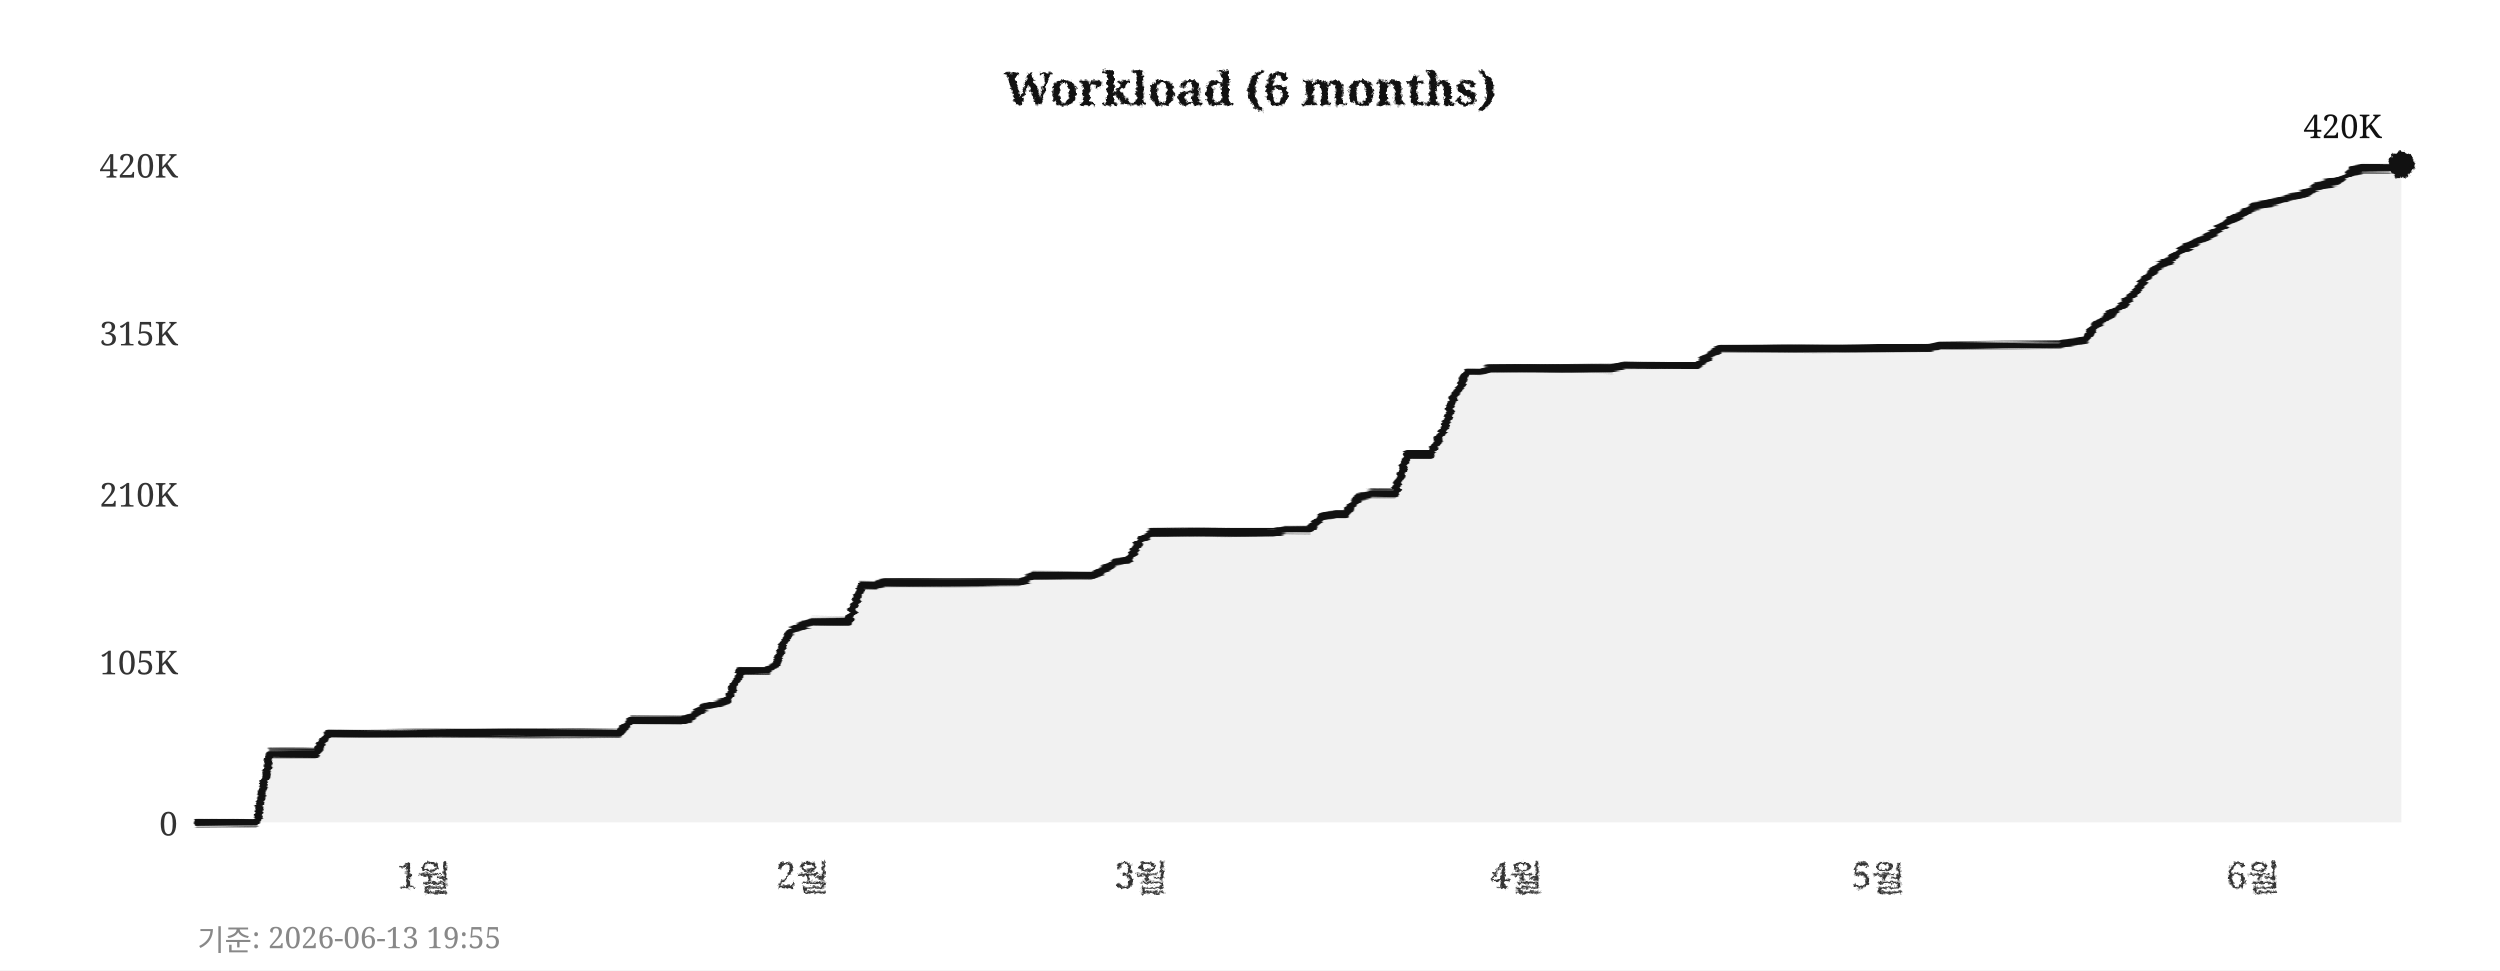
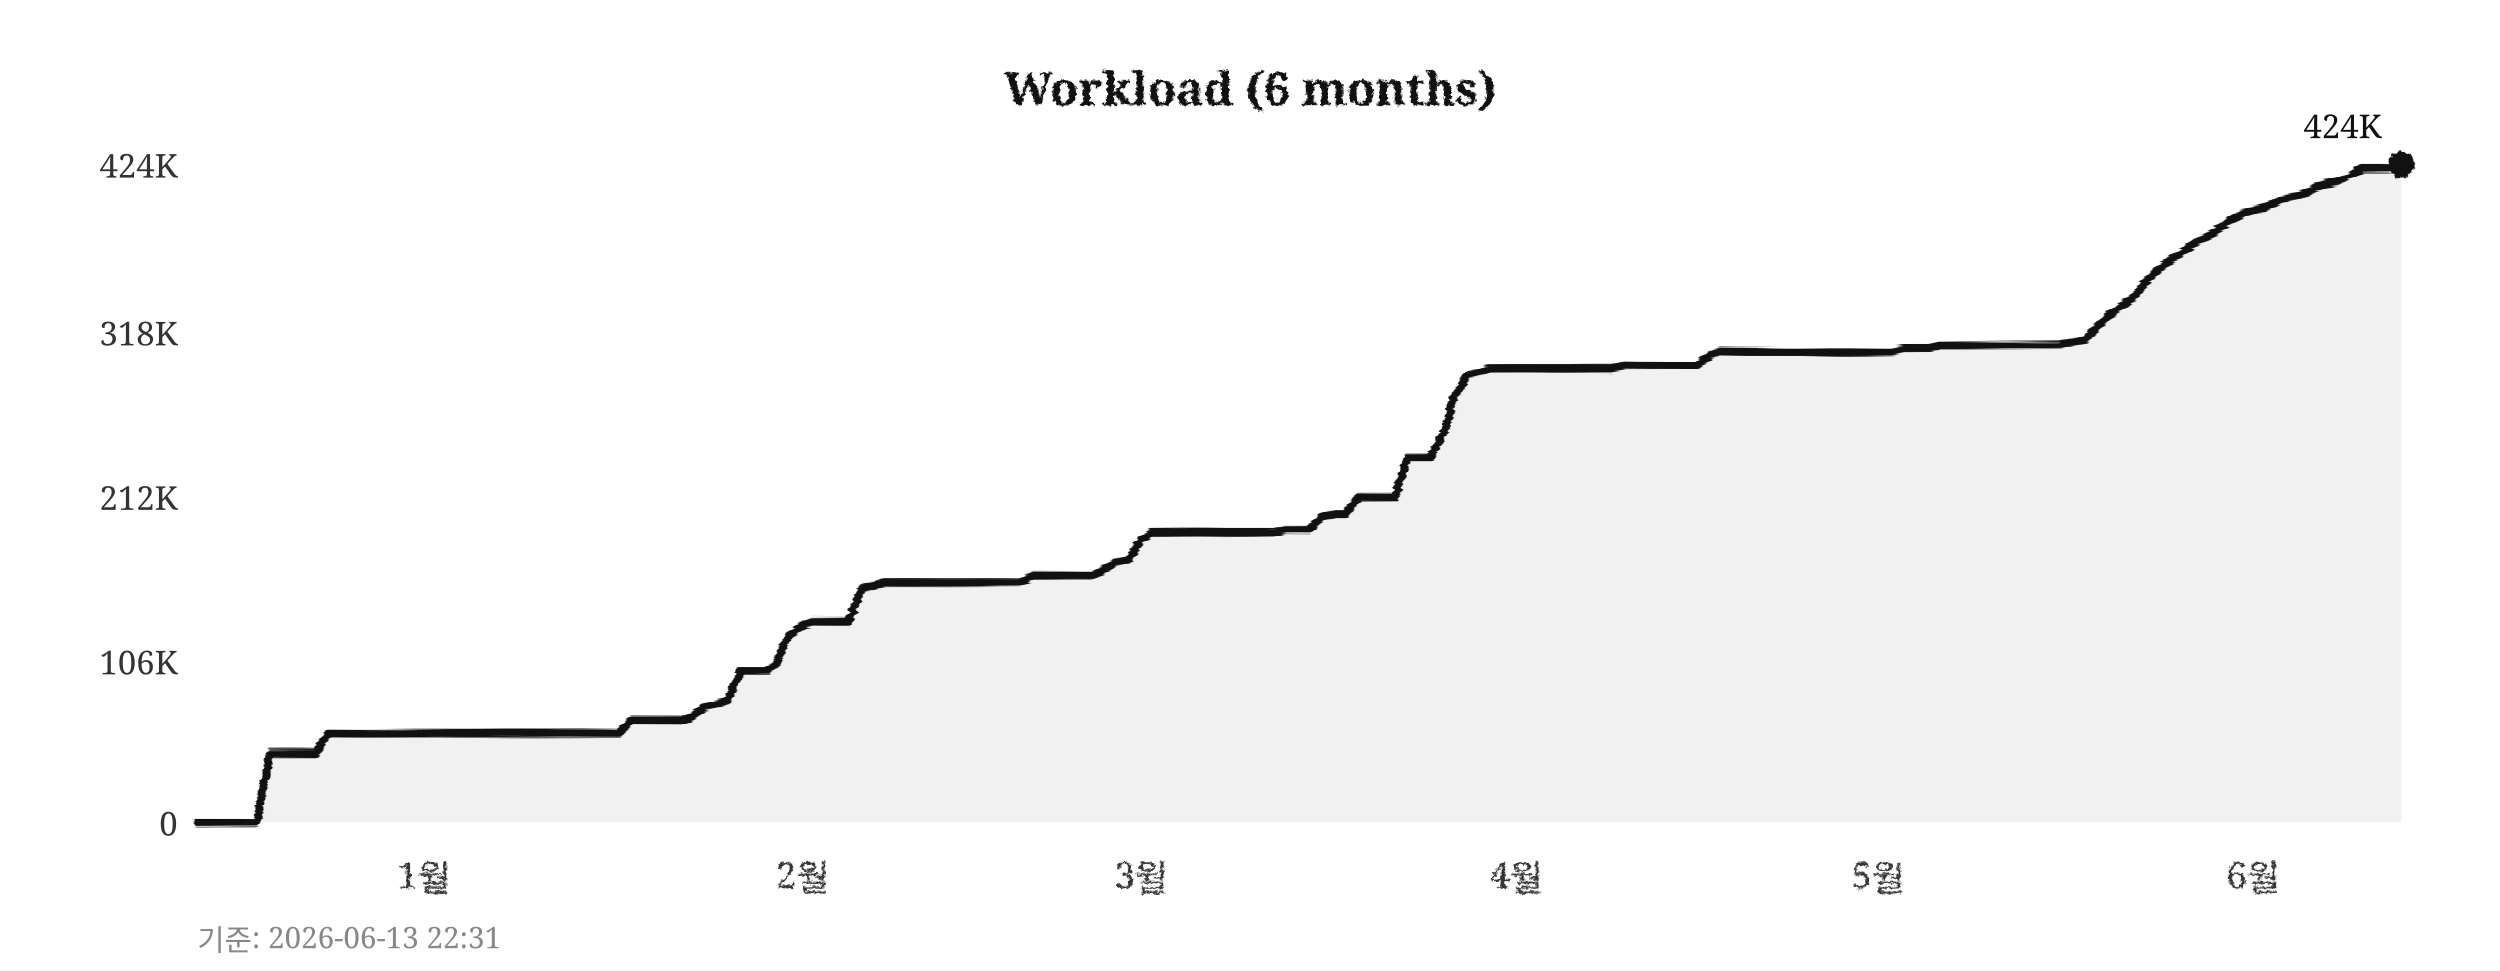
<svg xmlns="http://www.w3.org/2000/svg" width="760" height="295">
  <defs>
    <filter id="pencil" x="-5%" y="-5%" width="110%" height="110%">
      <feTurbulence type="fractalNoise" baseFrequency="0.9" numOctaves="4" seed="5" result="noise" />
      <feDisplacementMap in="SourceGraphic" in2="noise" scale="1.6" xChannelSelector="R" yChannelSelector="G" />
    </filter>
    <filter id="pline" x="-2%" y="-30%" width="104%" height="160%">
      <feTurbulence type="fractalNoise" baseFrequency="0.015 0.9" numOctaves="3" seed="11" result="noise" />
      <feDisplacementMap in="SourceGraphic" in2="noise" scale="1.8" xChannelSelector="R" yChannelSelector="G" />
    </filter>
    <filter id="rough" x="-5%" y="-5%" width="110%" height="110%">
      <feTurbulence type="turbulence" baseFrequency="0.05" numOctaves="2" seed="2" result="noise" />
      <feDisplacementMap in="SourceGraphic" in2="noise" scale="2" xChannelSelector="R" yChannelSelector="G" />
    </filter>
  </defs>
  <rect width="760" height="295" fill="#ffffff" />
  <text x="380" y="32" text-anchor="middle" font-size="14" font-weight="bold" font-family="Georgia,serif" fill="#111111" filter="url(#pencil)">Workload (6 months)</text>
  <line x1="60" y1="250" x2="730" y2="250" stroke="#cccccc" stroke-width="0.7" stroke-dasharray="4,5" filter="url(#rough)" />
  <text x="54" y="254" text-anchor="end" font-size="10" font-family="Georgia,serif" fill="#333333">0</text>
  <line x1="60" y1="201" x2="730" y2="201" stroke="#cccccc" stroke-width="0.7" stroke-dasharray="4,5" filter="url(#rough)" />
-   <text x="54" y="205" text-anchor="end" font-size="10" font-family="Georgia,serif" fill="#333333">105K</text>
-   <line x1="60" y1="150" x2="730" y2="150" stroke="#cccccc" stroke-width="0.7" stroke-dasharray="4,5" filter="url(#rough)" />
-   <text x="54" y="154" text-anchor="end" font-size="10" font-family="Georgia,serif" fill="#333333">210K</text>
+   <text x="54" y="205" text-anchor="end" font-size="10" font-family="Georgia,serif" fill="#333333">106K</text>
+   <line x1="60" y1="151" x2="730" y2="151" stroke="#cccccc" stroke-width="0.7" stroke-dasharray="4,5" filter="url(#rough)" />
+   <text x="54" y="155" text-anchor="end" font-size="10" font-family="Georgia,serif" fill="#333333">212K</text>
  <line x1="60" y1="101" x2="730" y2="101" stroke="#cccccc" stroke-width="0.7" stroke-dasharray="4,5" filter="url(#rough)" />
-   <text x="54" y="105" text-anchor="end" font-size="10" font-family="Georgia,serif" fill="#333333">315K</text>
+   <text x="54" y="105" text-anchor="end" font-size="10" font-family="Georgia,serif" fill="#333333">318K</text>
  <line x1="60" y1="50" x2="730" y2="50" stroke="#cccccc" stroke-width="0.7" stroke-dasharray="4,5" filter="url(#rough)" />
-   <text x="54" y="54" text-anchor="end" font-size="10" font-family="Georgia,serif" fill="#333333">420K</text>
+   <text x="54" y="54" text-anchor="end" font-size="10" font-family="Georgia,serif" fill="#333333">424K</text>
  <text x="129" y="270" text-anchor="middle" font-size="11" font-family="Georgia,serif" fill="#333333" filter="url(#pencil)">1월</text>
  <text x="244" y="270" text-anchor="middle" font-size="11" font-family="Georgia,serif" fill="#333333" filter="url(#pencil)">2월</text>
  <text x="347" y="270" text-anchor="middle" font-size="11" font-family="Georgia,serif" fill="#333333" filter="url(#pencil)">3월</text>
  <text x="461" y="270" text-anchor="middle" font-size="11" font-family="Georgia,serif" fill="#333333" filter="url(#pencil)">4월</text>
  <text x="571" y="270" text-anchor="middle" font-size="11" font-family="Georgia,serif" fill="#333333" filter="url(#pencil)">5월</text>
  <text x="685" y="270" text-anchor="middle" font-size="11" font-family="Georgia,serif" fill="#333333" filter="url(#pencil)">6월</text>
  <line x1="59" y1="42" x2="59" y2="256" stroke="#111111" stroke-width="2" filter="url(#pline)" />
  <line x1="52" y1="251" x2="738" y2="251" stroke="#111111" stroke-width="2" filter="url(#pline)" />
-   <polygon points="60,250 60,250 63,250 67,250 71,250 74,250 78,250 82,229 85,229 89,229 93,229 96,229 100,223 104,223 107,223 111,223 115,223 118,223 122,223 126,223 129,223 133,223 137,223 140,223 144,223 148,223 152,223 155,223 159,223 163,223 166,223 170,223 174,223 177,223 181,223 185,223 188,223 192,219 196,219 199,219 203,219 207,219 210,218 214,215 218,214 221,213 225,204 229,204 233,204 236,202 240,192 244,190 247,189 251,189 255,189 258,189 262,178 266,178 269,177 273,177 277,177 280,177 284,177 288,177 291,177 295,177 299,177 302,177 306,177 310,177 314,175 317,175 321,175 325,175 328,175 332,175 336,173 339,171 343,170 347,164 350,162 354,162 358,162 361,162 365,162 369,162 372,162 376,162 380,162 383,162 387,162 391,161 395,161 398,161 402,157 406,156 409,156 413,151 417,150 420,150 424,150 428,138 431,138 435,138 439,130 442,121 446,113 450,113 453,112 457,112 461,112 464,112 468,112 472,112 475,112 479,112 483,112 487,112 490,112 494,111 498,111 501,111 505,111 509,111 512,111 516,111 520,108 523,106 527,106 531,106 534,106 538,106 542,106 545,106 549,106 553,106 556,106 560,106 564,106 568,106 571,106 575,106 579,106 582,106 586,106 590,105 593,105 597,105 601,105 604,105 608,105 612,105 615,105 619,105 623,105 626,105 630,104 634,103 637,99 641,96 645,93 649,89 652,85 656,81 660,79 663,76 667,74 671,72 674,70 678,67 682,65 685,63 689,62 693,61 696,60 700,59 704,57 707,56 711,55 715,52 718,51 722,51 726,51 730,50 730,250" fill="#e8e8e8" opacity="0.6" />
-   <polyline points="60,250 63,250 67,250 71,250 74,250 78,250 82,229 85,229 89,229 93,229 96,229 100,223 104,223 107,223 111,223 115,223 118,223 122,223 126,223 129,223 133,223 137,223 140,223 144,223 148,223 152,223 155,223 159,223 163,223 166,223 170,223 174,223 177,223 181,223 185,223 188,223 192,219 196,219 199,219 203,219 207,219 210,218 214,215 218,214 221,213 225,204 229,204 233,204 236,202 240,192 244,190 247,189 251,189 255,189 258,189 262,178 266,178 269,177 273,177 277,177 280,177 284,177 288,177 291,177 295,177 299,177 302,177 306,177 310,177 314,175 317,175 321,175 325,175 328,175 332,175 336,173 339,171 343,170 347,164 350,162 354,162 358,162 361,162 365,162 369,162 372,162 376,162 380,162 383,162 387,162 391,161 395,161 398,161 402,157 406,156 409,156 413,151 417,150 420,150 424,150 428,138 431,138 435,138 439,130 442,121 446,113 450,113 453,112 457,112 461,112 464,112 468,112 472,112 475,112 479,112 483,112 487,112 490,112 494,111 498,111 501,111 505,111 509,111 512,111 516,111 520,108 523,106 527,106 531,106 534,106 538,106 542,106 545,106 549,106 553,106 556,106 560,106 564,106 568,106 571,106 575,106 579,106 582,106 586,106 590,105 593,105 597,105 601,105 604,105 608,105 612,105 615,105 619,105 623,105 626,105 630,104 634,103 637,99 641,96 645,93 649,89 652,85 656,81 660,79 663,76 667,74 671,72 674,70 678,67 682,65 685,63 689,62 693,61 696,60 700,59 704,57 707,56 711,55 715,52 718,51 722,51 726,51 730,50" fill="none" stroke="#111111" stroke-width="2.4" stroke-linejoin="round" stroke-linecap="round" filter="url(#pline)" />
+   <polygon points="60,250 60,250 63,250 67,250 71,250 74,250 78,250 82,229 85,229 89,229 93,229 96,229 100,223 104,223 107,223 111,223 115,223 118,223 122,223 126,223 129,223 133,223 137,223 140,223 144,223 148,223 152,223 155,223 159,223 163,223 166,223 170,223 174,223 177,223 181,223 185,223 188,223 192,219 196,219 199,219 203,219 207,219 210,218 214,215 218,214 221,213 225,204 229,204 233,204 236,202 240,193 244,190 247,189 251,189 255,189 258,189 262,179 266,178 269,177 273,177 277,177 280,177 284,177 288,177 291,177 295,177 299,177 302,177 306,177 310,177 314,175 317,175 321,175 325,175 328,175 332,175 336,173 339,171 343,170 347,164 350,162 354,162 358,162 361,162 365,162 369,162 372,162 376,162 380,162 383,162 387,162 391,161 395,161 398,161 402,157 406,156 409,156 413,151 417,151 420,151 424,151 428,139 431,139 435,139 439,131 442,121 446,114 450,113 453,112 457,112 461,112 464,112 468,112 472,112 475,112 479,112 483,112 487,112 490,112 494,111 498,111 501,111 505,111 509,111 512,111 516,111 520,108 523,107 527,107 531,107 534,107 538,107 542,107 545,107 549,107 553,107 556,107 560,107 564,107 568,107 571,107 575,107 579,106 582,106 586,106 590,105 593,105 597,105 601,105 604,105 608,105 612,105 615,105 619,105 623,105 626,105 630,104 634,103 637,100 641,96 645,93 649,90 652,86 656,82 660,79 663,77 667,74 671,72 674,70 678,67 682,65 685,64 689,63 693,61 696,60 700,59 704,57 707,56 711,55 715,53 718,51 722,51 726,51 730,50 730,250" fill="#e8e8e8" opacity="0.6" />
+   <polyline points="60,250 63,250 67,250 71,250 74,250 78,250 82,229 85,229 89,229 93,229 96,229 100,223 104,223 107,223 111,223 115,223 118,223 122,223 126,223 129,223 133,223 137,223 140,223 144,223 148,223 152,223 155,223 159,223 163,223 166,223 170,223 174,223 177,223 181,223 185,223 188,223 192,219 196,219 199,219 203,219 207,219 210,218 214,215 218,214 221,213 225,204 229,204 233,204 236,202 240,193 244,190 247,189 251,189 255,189 258,189 262,179 266,178 269,177 273,177 277,177 280,177 284,177 288,177 291,177 295,177 299,177 302,177 306,177 310,177 314,175 317,175 321,175 325,175 328,175 332,175 336,173 339,171 343,170 347,164 350,162 354,162 358,162 361,162 365,162 369,162 372,162 376,162 380,162 383,162 387,162 391,161 395,161 398,161 402,157 406,156 409,156 413,151 417,151 420,151 424,151 428,139 431,139 435,139 439,131 442,121 446,114 450,113 453,112 457,112 461,112 464,112 468,112 472,112 475,112 479,112 483,112 487,112 490,112 494,111 498,111 501,111 505,111 509,111 512,111 516,111 520,108 523,107 527,107 531,107 534,107 538,107 542,107 545,107 549,107 553,107 556,107 560,107 564,107 568,107 571,107 575,107 579,106 582,106 586,106 590,105 593,105 597,105 601,105 604,105 608,105 612,105 615,105 619,105 623,105 626,105 630,104 634,103 637,100 641,96 645,93 649,90 652,86 656,82 660,79 663,77 667,74 671,72 674,70 678,67 682,65 685,64 689,63 693,61 696,60 700,59 704,57 707,56 711,55 715,53 718,51 722,51 726,51 730,50" fill="none" stroke="#111111" stroke-width="2.4" stroke-linejoin="round" stroke-linecap="round" filter="url(#pline)" />
  <circle cx="730" cy="50" r="4" fill="#111111" filter="url(#pencil)" />
-   <text x="724" y="42" text-anchor="end" font-size="10" font-family="Georgia,serif" fill="#111111">420K</text>
-   <text x="60" y="289" font-size="9" font-family="Georgia,serif" fill="#888888">기준: 2026-06-13 19:55</text>
+   <text x="724" y="42" text-anchor="end" font-size="10" font-family="Georgia,serif" fill="#111111">424K</text>
+   <text x="60" y="289" font-size="9" font-family="Georgia,serif" fill="#888888">기준: 2026-06-13 22:31</text>
</svg>
